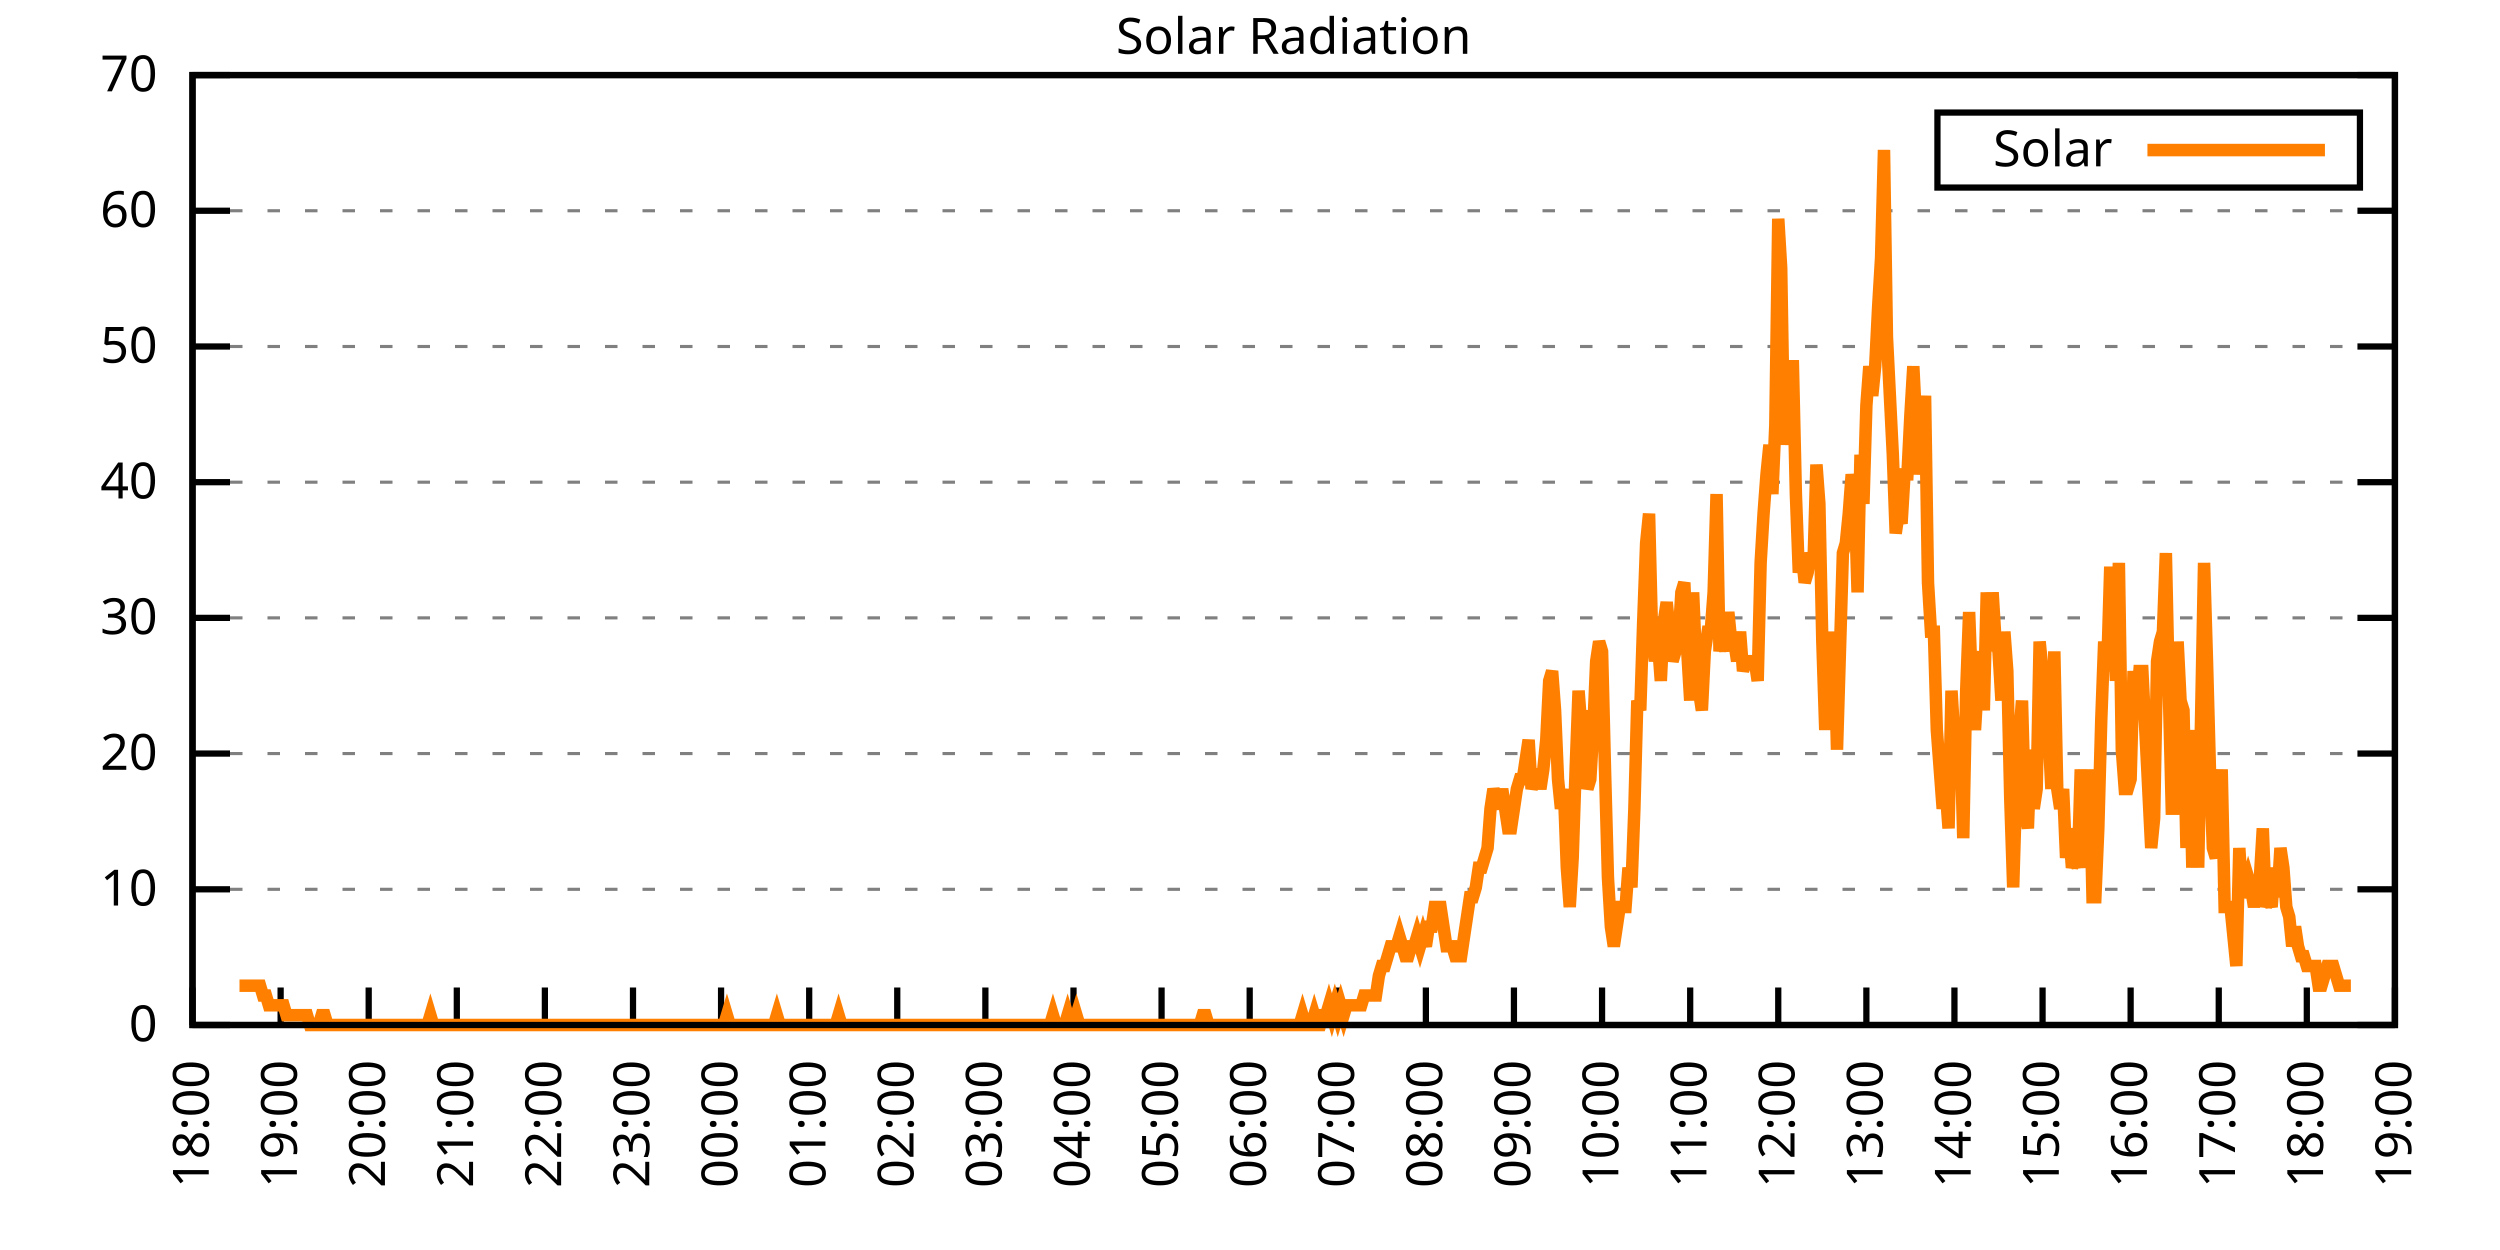
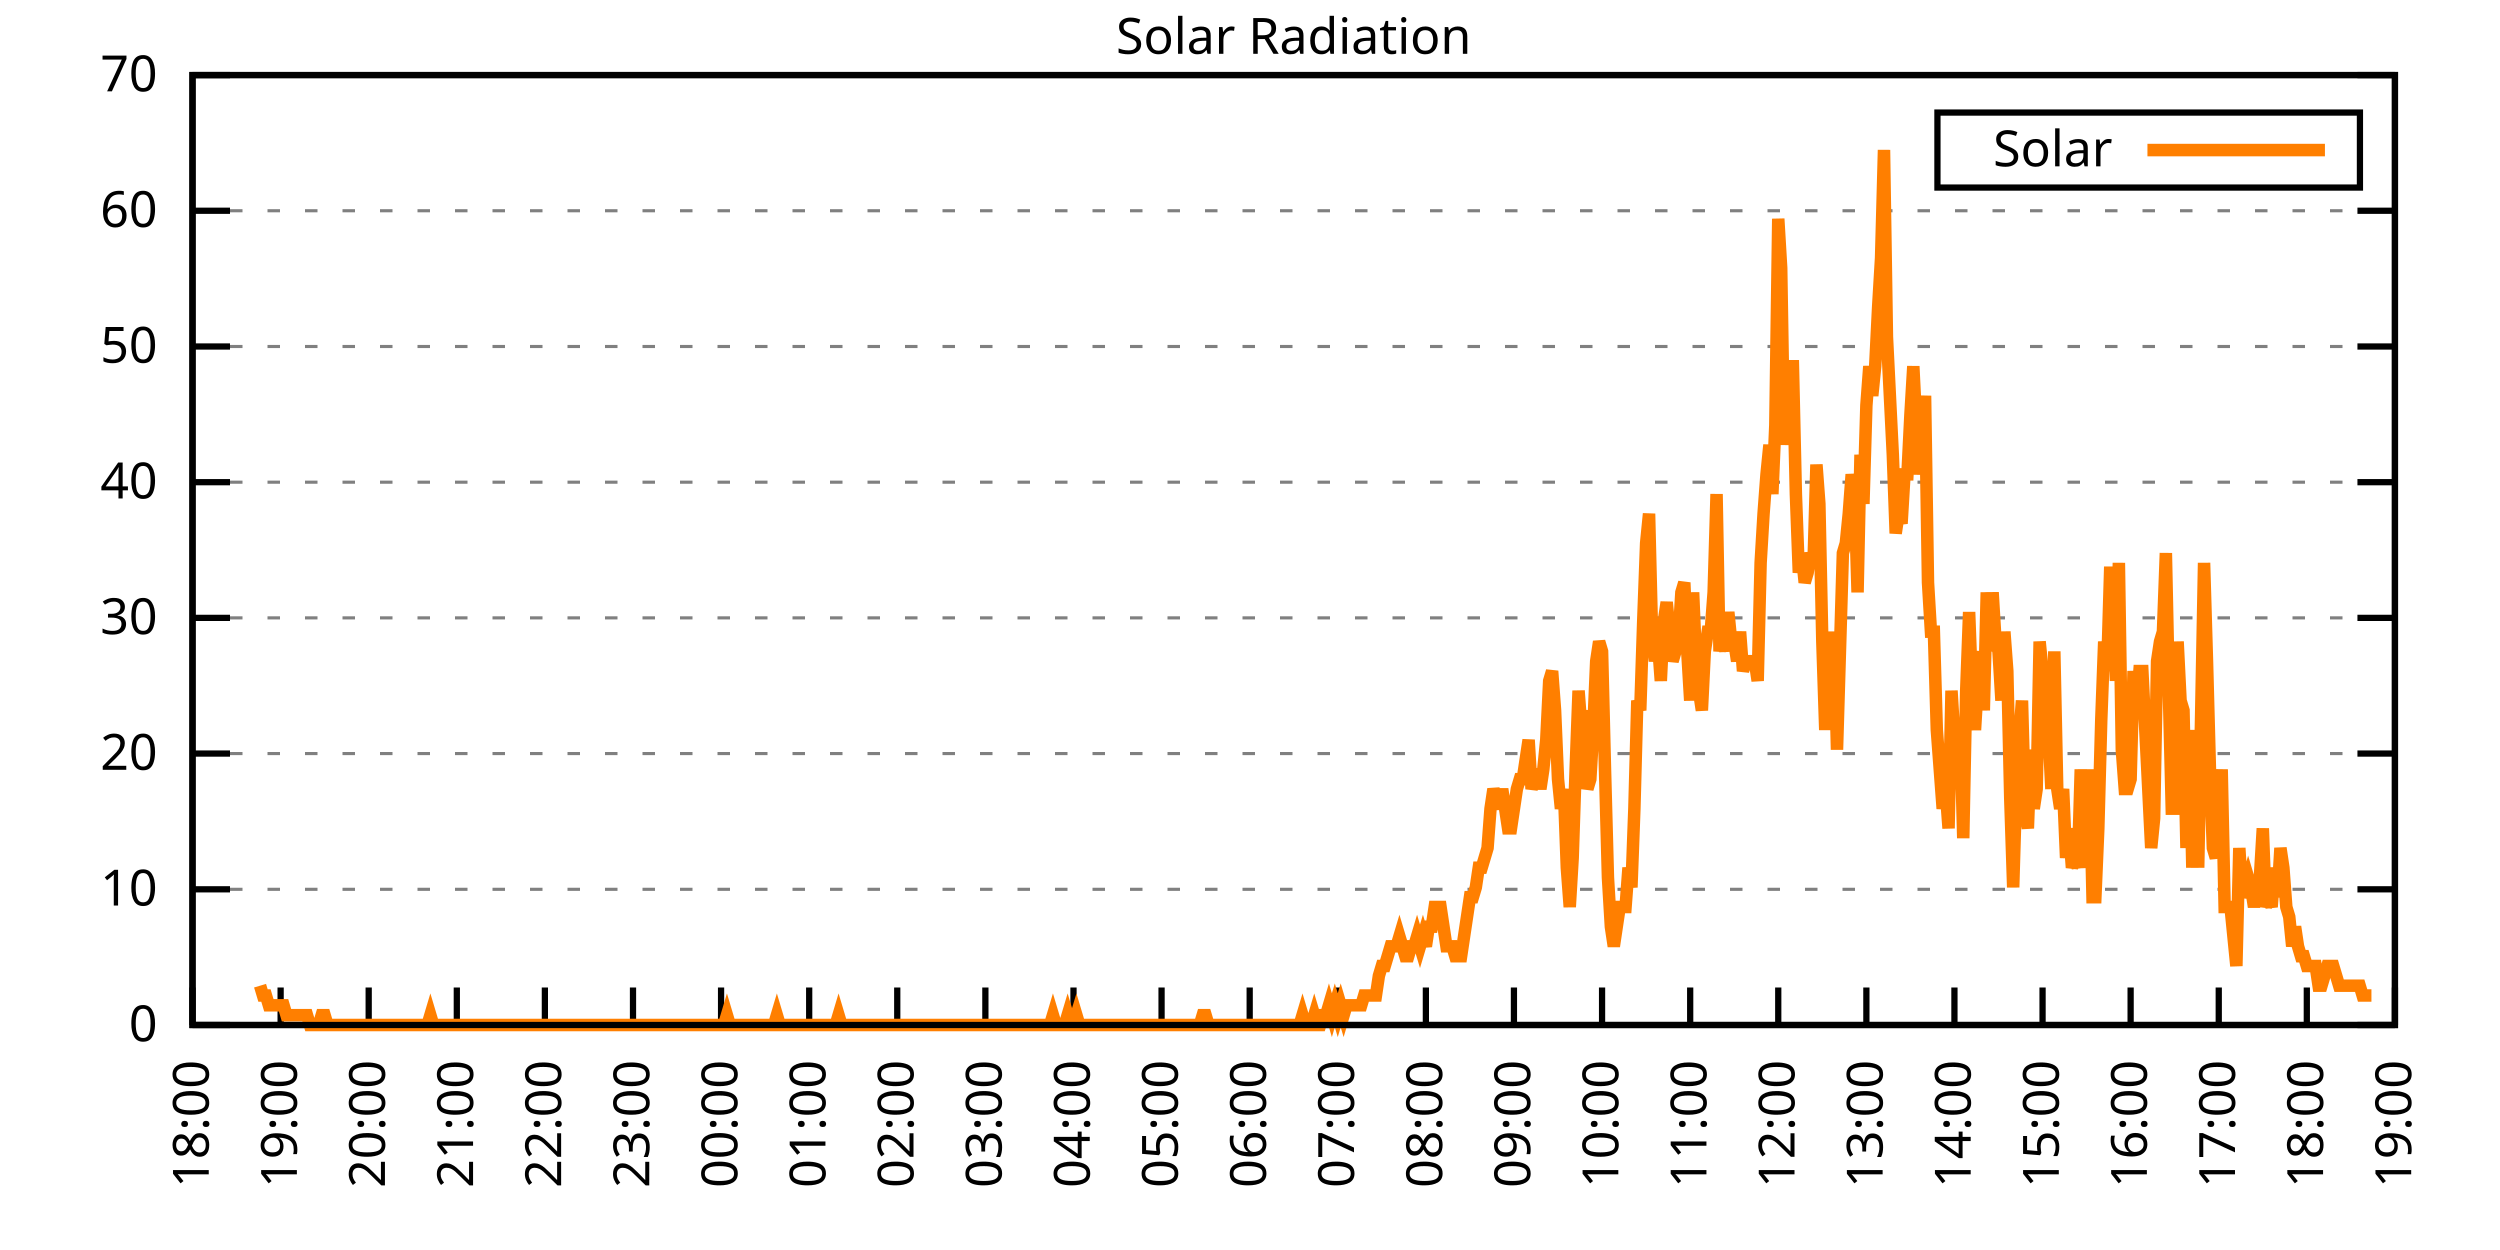
<svg xmlns="http://www.w3.org/2000/svg" xmlns:xlink="http://www.w3.org/1999/xlink" width="400" height="200" viewBox="0 0 400 200">
  <g id="gnuplot_canvas">
    <rect x="0" y="0" width="400" height="200" fill="none" />
    <defs>
      <circle id="gpDot" r="0.5" stroke-width="0.5" stroke="currentColor" />
      <path id="gpPt0" stroke-width="0.333" stroke="currentColor" d="M-1,0 h2 M0,-1 v2" />
      <path id="gpPt1" stroke-width="0.333" stroke="currentColor" d="M-1,-1 L1,1 M1,-1 L-1,1" />
      <path id="gpPt2" stroke-width="0.333" stroke="currentColor" d="M-1,0 L1,0 M0,-1 L0,1 M-1,-1 L1,1 M-1,1 L1,-1" />
      <rect id="gpPt3" stroke-width="0.333" stroke="currentColor" x="-1" y="-1" width="2" height="2" />
      <rect id="gpPt4" stroke-width="0.333" stroke="currentColor" fill="currentColor" x="-1" y="-1" width="2" height="2" />
      <circle id="gpPt5" stroke-width="0.333" stroke="currentColor" cx="0" cy="0" r="1" />
      <use xlink:href="#gpPt5" id="gpPt6" fill="currentColor" stroke="none" />
      <path id="gpPt7" stroke-width="0.333" stroke="currentColor" d="M0,-1.33 L-1.33,0.67 L1.33,0.67 z" />
      <use xlink:href="#gpPt7" id="gpPt8" fill="currentColor" stroke="none" />
      <use xlink:href="#gpPt7" id="gpPt9" stroke="currentColor" transform="rotate(180)" />
      <use xlink:href="#gpPt9" id="gpPt10" fill="currentColor" stroke="none" />
      <use xlink:href="#gpPt3" id="gpPt11" stroke="currentColor" transform="rotate(45)" />
      <use xlink:href="#gpPt11" id="gpPt12" fill="currentColor" stroke="none" />
      <path id="gpPt13" stroke-width="0.333" stroke="currentColor" d="M0,1.330 L1.265,0.411 L0.782,-1.067 L-0.782,-1.076 L-1.265,0.411 z" />
      <use xlink:href="#gpPt13" id="gpPt14" fill="currentColor" stroke="none" />
      <filter id="textbox" filterUnits="objectBoundingBox" x="0" y="0" height="1" width="1">
        <feFlood flood-color="white" flood-opacity="1" result="bgnd" />
        <feComposite in="SourceGraphic" in2="bgnd" operator="atop" />
      </filter>
      <filter id="greybox" filterUnits="objectBoundingBox" x="0" y="0" height="1" width="1">
        <feFlood flood-color="lightgrey" flood-opacity="1" result="grey" />
        <feComposite in="SourceGraphic" in2="grey" operator="atop" />
      </filter>
    </defs>
    <g fill="none" color="white" stroke="currentColor" stroke-width="1.00" stroke-linecap="butt" stroke-linejoin="miter">
</g>
    <g fill="none" color="black" stroke="currentColor" stroke-width="1.00" stroke-linecap="butt" stroke-linejoin="miter">
      <g stroke="none" shape-rendering="crispEdges">
        <polygon fill="rgb(255, 255, 255)" points="30.80,164.00 383.18,164.00 383.18,12.02 30.80,12.02 " />
      </g>
    </g>
    <g fill="none" color="black" stroke="currentColor" stroke-width="1.00" stroke-linecap="butt" stroke-linejoin="miter">
</g>
    <g fill="none" color="black" stroke="black" stroke-width="0.50" stroke-linecap="butt" stroke-linejoin="miter">
</g>
    <g fill="none" color="gray" stroke="currentColor" stroke-width="0.50" stroke-linecap="butt" stroke-linejoin="miter">
      <path stroke="gray" stroke-dasharray="2,4" class="gridline" d="M30.80,164.00 L383.19,164.00  " />
    </g>
    <g fill="none" color="gray" stroke="gray" stroke-width="1.00" stroke-linecap="butt" stroke-linejoin="miter">
</g>
    <g fill="none" color="black" stroke="currentColor" stroke-width="1.00" stroke-linecap="butt" stroke-linejoin="miter">
      <path stroke="black" d="M30.80,164.00 L36.80,164.00 M383.19,164.00 L377.19,164.00  " />
      <g transform="translate(25.20,166.60)" stroke="none" fill="black" font-family="Sans" font-size="8.00" text-anchor="end">
        <text>
          <tspan font-family="Sans"> 0</tspan>
        </text>
      </g>
    </g>
    <g fill="none" color="black" stroke="currentColor" stroke-width="1.00" stroke-linecap="butt" stroke-linejoin="miter">
</g>
    <g fill="none" color="black" stroke="black" stroke-width="0.50" stroke-linecap="butt" stroke-linejoin="miter">
</g>
    <g fill="none" color="gray" stroke="currentColor" stroke-width="0.50" stroke-linecap="butt" stroke-linejoin="miter">
      <path stroke="gray" stroke-dasharray="2,4" class="gridline" d="M30.80,142.29 L383.19,142.29  " />
    </g>
    <g fill="none" color="gray" stroke="gray" stroke-width="1.00" stroke-linecap="butt" stroke-linejoin="miter">
</g>
    <g fill="none" color="black" stroke="currentColor" stroke-width="1.00" stroke-linecap="butt" stroke-linejoin="miter">
      <path stroke="black" d="M30.80,142.29 L36.80,142.29 M383.19,142.29 L377.19,142.29  " />
      <g transform="translate(25.20,144.89)" stroke="none" fill="black" font-family="Sans" font-size="8.00" text-anchor="end">
        <text>
          <tspan font-family="Sans"> 10</tspan>
        </text>
      </g>
    </g>
    <g fill="none" color="black" stroke="currentColor" stroke-width="1.00" stroke-linecap="butt" stroke-linejoin="miter">
</g>
    <g fill="none" color="black" stroke="black" stroke-width="0.50" stroke-linecap="butt" stroke-linejoin="miter">
</g>
    <g fill="none" color="gray" stroke="currentColor" stroke-width="0.50" stroke-linecap="butt" stroke-linejoin="miter">
      <path stroke="gray" stroke-dasharray="2,4" class="gridline" d="M30.80,120.57 L383.19,120.57  " />
    </g>
    <g fill="none" color="gray" stroke="gray" stroke-width="1.00" stroke-linecap="butt" stroke-linejoin="miter">
</g>
    <g fill="none" color="black" stroke="currentColor" stroke-width="1.00" stroke-linecap="butt" stroke-linejoin="miter">
      <path stroke="black" d="M30.80,120.57 L36.80,120.57 M383.19,120.57 L377.19,120.57  " />
      <g transform="translate(25.20,123.17)" stroke="none" fill="black" font-family="Sans" font-size="8.00" text-anchor="end">
        <text>
          <tspan font-family="Sans"> 20</tspan>
        </text>
      </g>
    </g>
    <g fill="none" color="black" stroke="currentColor" stroke-width="1.00" stroke-linecap="butt" stroke-linejoin="miter">
</g>
    <g fill="none" color="black" stroke="black" stroke-width="0.50" stroke-linecap="butt" stroke-linejoin="miter">
</g>
    <g fill="none" color="gray" stroke="currentColor" stroke-width="0.50" stroke-linecap="butt" stroke-linejoin="miter">
      <path stroke="gray" stroke-dasharray="2,4" class="gridline" d="M30.80,98.86 L383.19,98.86  " />
    </g>
    <g fill="none" color="gray" stroke="gray" stroke-width="1.00" stroke-linecap="butt" stroke-linejoin="miter">
</g>
    <g fill="none" color="black" stroke="currentColor" stroke-width="1.00" stroke-linecap="butt" stroke-linejoin="miter">
      <path stroke="black" d="M30.80,98.86 L36.80,98.86 M383.19,98.86 L377.19,98.86  " />
      <g transform="translate(25.20,101.46)" stroke="none" fill="black" font-family="Sans" font-size="8.00" text-anchor="end">
        <text>
          <tspan font-family="Sans"> 30</tspan>
        </text>
      </g>
    </g>
    <g fill="none" color="black" stroke="currentColor" stroke-width="1.00" stroke-linecap="butt" stroke-linejoin="miter">
</g>
    <g fill="none" color="black" stroke="black" stroke-width="0.50" stroke-linecap="butt" stroke-linejoin="miter">
</g>
    <g fill="none" color="gray" stroke="currentColor" stroke-width="0.50" stroke-linecap="butt" stroke-linejoin="miter">
      <path stroke="gray" stroke-dasharray="2,4" class="gridline" d="M30.80,77.15 L383.19,77.15  " />
    </g>
    <g fill="none" color="gray" stroke="gray" stroke-width="1.00" stroke-linecap="butt" stroke-linejoin="miter">
</g>
    <g fill="none" color="black" stroke="currentColor" stroke-width="1.00" stroke-linecap="butt" stroke-linejoin="miter">
      <path stroke="black" d="M30.80,77.15 L36.80,77.15 M383.19,77.15 L377.19,77.15  " />
      <g transform="translate(25.20,79.75)" stroke="none" fill="black" font-family="Sans" font-size="8.00" text-anchor="end">
        <text>
          <tspan font-family="Sans"> 40</tspan>
        </text>
      </g>
    </g>
    <g fill="none" color="black" stroke="currentColor" stroke-width="1.00" stroke-linecap="butt" stroke-linejoin="miter">
</g>
    <g fill="none" color="black" stroke="black" stroke-width="0.50" stroke-linecap="butt" stroke-linejoin="miter">
</g>
    <g fill="none" color="gray" stroke="currentColor" stroke-width="0.50" stroke-linecap="butt" stroke-linejoin="miter">
      <path stroke="gray" stroke-dasharray="2,4" class="gridline" d="M30.80,55.44 L383.19,55.44  " />
    </g>
    <g fill="none" color="gray" stroke="gray" stroke-width="1.00" stroke-linecap="butt" stroke-linejoin="miter">
</g>
    <g fill="none" color="black" stroke="currentColor" stroke-width="1.00" stroke-linecap="butt" stroke-linejoin="miter">
      <path stroke="black" d="M30.80,55.44 L36.80,55.44 M383.19,55.44 L377.19,55.44  " />
      <g transform="translate(25.20,58.04)" stroke="none" fill="black" font-family="Sans" font-size="8.00" text-anchor="end">
        <text>
          <tspan font-family="Sans"> 50</tspan>
        </text>
      </g>
    </g>
    <g fill="none" color="black" stroke="currentColor" stroke-width="1.00" stroke-linecap="butt" stroke-linejoin="miter">
</g>
    <g fill="none" color="black" stroke="black" stroke-width="0.50" stroke-linecap="butt" stroke-linejoin="miter">
</g>
    <g fill="none" color="gray" stroke="currentColor" stroke-width="0.50" stroke-linecap="butt" stroke-linejoin="miter">
      <path stroke="gray" stroke-dasharray="2,4" class="gridline" d="M30.80,33.72 L383.19,33.72  " />
    </g>
    <g fill="none" color="gray" stroke="gray" stroke-width="1.00" stroke-linecap="butt" stroke-linejoin="miter">
</g>
    <g fill="none" color="black" stroke="currentColor" stroke-width="1.00" stroke-linecap="butt" stroke-linejoin="miter">
      <path stroke="black" d="M30.80,33.72 L36.80,33.72 M383.19,33.72 L377.19,33.72  " />
      <g transform="translate(25.20,36.32)" stroke="none" fill="black" font-family="Sans" font-size="8.00" text-anchor="end">
        <text>
          <tspan font-family="Sans"> 60</tspan>
        </text>
      </g>
    </g>
    <g fill="none" color="black" stroke="currentColor" stroke-width="1.00" stroke-linecap="butt" stroke-linejoin="miter">
</g>
    <g fill="none" color="black" stroke="black" stroke-width="0.50" stroke-linecap="butt" stroke-linejoin="miter">
</g>
    <g fill="none" color="gray" stroke="currentColor" stroke-width="0.50" stroke-linecap="butt" stroke-linejoin="miter">
      <path stroke="gray" stroke-dasharray="2,4" class="gridline" d="M30.80,12.01 L383.19,12.01  " />
    </g>
    <g fill="none" color="gray" stroke="gray" stroke-width="1.00" stroke-linecap="butt" stroke-linejoin="miter">
</g>
    <g fill="none" color="black" stroke="currentColor" stroke-width="1.00" stroke-linecap="butt" stroke-linejoin="miter">
      <path stroke="black" d="M30.80,12.01 L36.80,12.01 M383.19,12.01 L377.19,12.01  " />
      <g transform="translate(25.20,14.61)" stroke="none" fill="black" font-family="Sans" font-size="8.00" text-anchor="end">
        <text>
          <tspan font-family="Sans"> 70</tspan>
        </text>
      </g>
    </g>
    <g fill="none" color="black" stroke="currentColor" stroke-width="1.00" stroke-linecap="butt" stroke-linejoin="miter">
      <path stroke="black" d="M30.80,164.00 L30.80,158.00  " />
      <g transform="translate(33.40,169.60) rotate(270.00)" stroke="none" fill="black" font-family="Sans" font-size="8.00" text-anchor="end">
        <text>
          <tspan font-family="Sans">18:00</tspan>
        </text>
      </g>
    </g>
    <g fill="none" color="black" stroke="currentColor" stroke-width="1.00" stroke-linecap="butt" stroke-linejoin="miter">
      <path stroke="black" d="M44.90,164.00 L44.90,158.00  " />
      <g transform="translate(47.50,169.60) rotate(270.00)" stroke="none" fill="black" font-family="Sans" font-size="8.00" text-anchor="end">
        <text>
          <tspan font-family="Sans">19:00</tspan>
        </text>
      </g>
    </g>
    <g fill="none" color="black" stroke="currentColor" stroke-width="1.00" stroke-linecap="butt" stroke-linejoin="miter">
      <path stroke="black" d="M58.99,164.00 L58.99,158.00  " />
      <g transform="translate(61.59,169.60) rotate(270.00)" stroke="none" fill="black" font-family="Sans" font-size="8.00" text-anchor="end">
        <text>
          <tspan font-family="Sans">20:00</tspan>
        </text>
      </g>
    </g>
    <g fill="none" color="black" stroke="currentColor" stroke-width="1.00" stroke-linecap="butt" stroke-linejoin="miter">
      <path stroke="black" d="M73.09,164.00 L73.09,158.00  " />
      <g transform="translate(75.69,169.60) rotate(270.00)" stroke="none" fill="black" font-family="Sans" font-size="8.00" text-anchor="end">
        <text>
          <tspan font-family="Sans">21:00</tspan>
        </text>
      </g>
    </g>
    <g fill="none" color="black" stroke="currentColor" stroke-width="1.00" stroke-linecap="butt" stroke-linejoin="miter">
      <path stroke="black" d="M87.18,164.00 L87.18,158.00  " />
      <g transform="translate(89.78,169.60) rotate(270.00)" stroke="none" fill="black" font-family="Sans" font-size="8.00" text-anchor="end">
        <text>
          <tspan font-family="Sans">22:00</tspan>
        </text>
      </g>
    </g>
    <g fill="none" color="black" stroke="currentColor" stroke-width="1.00" stroke-linecap="butt" stroke-linejoin="miter">
      <path stroke="black" d="M101.28,164.00 L101.28,158.00  " />
      <g transform="translate(103.88,169.60) rotate(270.00)" stroke="none" fill="black" font-family="Sans" font-size="8.00" text-anchor="end">
        <text>
          <tspan font-family="Sans">23:00</tspan>
        </text>
      </g>
    </g>
    <g fill="none" color="black" stroke="currentColor" stroke-width="1.00" stroke-linecap="butt" stroke-linejoin="miter">
      <path stroke="black" d="M115.37,164.00 L115.37,158.00  " />
      <g transform="translate(117.97,169.60) rotate(270.00)" stroke="none" fill="black" font-family="Sans" font-size="8.00" text-anchor="end">
        <text>
          <tspan font-family="Sans">00:00</tspan>
        </text>
      </g>
    </g>
    <g fill="none" color="black" stroke="currentColor" stroke-width="1.00" stroke-linecap="butt" stroke-linejoin="miter">
      <path stroke="black" d="M129.47,164.00 L129.47,158.00  " />
      <g transform="translate(132.07,169.60) rotate(270.00)" stroke="none" fill="black" font-family="Sans" font-size="8.00" text-anchor="end">
        <text>
          <tspan font-family="Sans">01:00</tspan>
        </text>
      </g>
    </g>
    <g fill="none" color="black" stroke="currentColor" stroke-width="1.00" stroke-linecap="butt" stroke-linejoin="miter">
      <path stroke="black" d="M143.56,164.00 L143.56,158.00  " />
      <g transform="translate(146.16,169.60) rotate(270.00)" stroke="none" fill="black" font-family="Sans" font-size="8.00" text-anchor="end">
        <text>
          <tspan font-family="Sans">02:00</tspan>
        </text>
      </g>
    </g>
    <g fill="none" color="black" stroke="currentColor" stroke-width="1.00" stroke-linecap="butt" stroke-linejoin="miter">
      <path stroke="black" d="M157.66,164.00 L157.66,158.00  " />
      <g transform="translate(160.26,169.60) rotate(270.00)" stroke="none" fill="black" font-family="Sans" font-size="8.00" text-anchor="end">
        <text>
          <tspan font-family="Sans">03:00</tspan>
        </text>
      </g>
    </g>
    <g fill="none" color="black" stroke="currentColor" stroke-width="1.00" stroke-linecap="butt" stroke-linejoin="miter">
      <path stroke="black" d="M171.76,164.00 L171.76,158.00  " />
      <g transform="translate(174.36,169.60) rotate(270.00)" stroke="none" fill="black" font-family="Sans" font-size="8.00" text-anchor="end">
        <text>
          <tspan font-family="Sans">04:00</tspan>
        </text>
      </g>
    </g>
    <g fill="none" color="black" stroke="currentColor" stroke-width="1.00" stroke-linecap="butt" stroke-linejoin="miter">
      <path stroke="black" d="M185.85,164.00 L185.85,158.00  " />
      <g transform="translate(188.45,169.60) rotate(270.00)" stroke="none" fill="black" font-family="Sans" font-size="8.00" text-anchor="end">
        <text>
          <tspan font-family="Sans">05:00</tspan>
        </text>
      </g>
    </g>
    <g fill="none" color="black" stroke="currentColor" stroke-width="1.00" stroke-linecap="butt" stroke-linejoin="miter">
      <path stroke="black" d="M199.95,164.00 L199.95,158.00  " />
      <g transform="translate(202.55,169.60) rotate(270.00)" stroke="none" fill="black" font-family="Sans" font-size="8.00" text-anchor="end">
        <text>
          <tspan font-family="Sans">06:00</tspan>
        </text>
      </g>
    </g>
    <g fill="none" color="black" stroke="currentColor" stroke-width="1.00" stroke-linecap="butt" stroke-linejoin="miter">
      <path stroke="black" d="M214.04,164.00 L214.04,158.00  " />
      <g transform="translate(216.64,169.60) rotate(270.00)" stroke="none" fill="black" font-family="Sans" font-size="8.00" text-anchor="end">
        <text>
          <tspan font-family="Sans">07:00</tspan>
        </text>
      </g>
    </g>
    <g fill="none" color="black" stroke="currentColor" stroke-width="1.00" stroke-linecap="butt" stroke-linejoin="miter">
      <path stroke="black" d="M228.14,164.00 L228.14,158.00  " />
      <g transform="translate(230.74,169.60) rotate(270.00)" stroke="none" fill="black" font-family="Sans" font-size="8.00" text-anchor="end">
        <text>
          <tspan font-family="Sans">08:00</tspan>
        </text>
      </g>
    </g>
    <g fill="none" color="black" stroke="currentColor" stroke-width="1.00" stroke-linecap="butt" stroke-linejoin="miter">
      <path stroke="black" d="M242.23,164.00 L242.23,158.00  " />
      <g transform="translate(244.83,169.60) rotate(270.00)" stroke="none" fill="black" font-family="Sans" font-size="8.00" text-anchor="end">
        <text>
          <tspan font-family="Sans">09:00</tspan>
        </text>
      </g>
    </g>
    <g fill="none" color="black" stroke="currentColor" stroke-width="1.00" stroke-linecap="butt" stroke-linejoin="miter">
      <path stroke="black" d="M256.33,164.00 L256.33,158.00  " />
      <g transform="translate(258.93,169.60) rotate(270.00)" stroke="none" fill="black" font-family="Sans" font-size="8.00" text-anchor="end">
        <text>
          <tspan font-family="Sans">10:00</tspan>
        </text>
      </g>
    </g>
    <g fill="none" color="black" stroke="currentColor" stroke-width="1.00" stroke-linecap="butt" stroke-linejoin="miter">
      <path stroke="black" d="M270.43,164.00 L270.43,158.00  " />
      <g transform="translate(273.03,169.60) rotate(270.00)" stroke="none" fill="black" font-family="Sans" font-size="8.00" text-anchor="end">
        <text>
          <tspan font-family="Sans">11:00</tspan>
        </text>
      </g>
    </g>
    <g fill="none" color="black" stroke="currentColor" stroke-width="1.00" stroke-linecap="butt" stroke-linejoin="miter">
      <path stroke="black" d="M284.52,164.00 L284.52,158.00  " />
      <g transform="translate(287.12,169.60) rotate(270.00)" stroke="none" fill="black" font-family="Sans" font-size="8.00" text-anchor="end">
        <text>
          <tspan font-family="Sans">12:00</tspan>
        </text>
      </g>
    </g>
    <g fill="none" color="black" stroke="currentColor" stroke-width="1.00" stroke-linecap="butt" stroke-linejoin="miter">
      <path stroke="black" d="M298.62,164.00 L298.62,158.00  " />
      <g transform="translate(301.22,169.60) rotate(270.00)" stroke="none" fill="black" font-family="Sans" font-size="8.00" text-anchor="end">
        <text>
          <tspan font-family="Sans">13:00</tspan>
        </text>
      </g>
    </g>
    <g fill="none" color="black" stroke="currentColor" stroke-width="1.00" stroke-linecap="butt" stroke-linejoin="miter">
      <path stroke="black" d="M312.71,164.00 L312.71,158.00  " />
      <g transform="translate(315.31,169.60) rotate(270.00)" stroke="none" fill="black" font-family="Sans" font-size="8.00" text-anchor="end">
        <text>
          <tspan font-family="Sans">14:00</tspan>
        </text>
      </g>
    </g>
    <g fill="none" color="black" stroke="currentColor" stroke-width="1.00" stroke-linecap="butt" stroke-linejoin="miter">
      <path stroke="black" d="M326.81,164.00 L326.81,158.00  " />
      <g transform="translate(329.41,169.60) rotate(270.00)" stroke="none" fill="black" font-family="Sans" font-size="8.00" text-anchor="end">
        <text>
          <tspan font-family="Sans">15:00</tspan>
        </text>
      </g>
    </g>
    <g fill="none" color="black" stroke="currentColor" stroke-width="1.00" stroke-linecap="butt" stroke-linejoin="miter">
      <path stroke="black" d="M340.90,164.00 L340.90,158.00  " />
      <g transform="translate(343.50,169.60) rotate(270.00)" stroke="none" fill="black" font-family="Sans" font-size="8.00" text-anchor="end">
        <text>
          <tspan font-family="Sans">16:00</tspan>
        </text>
      </g>
    </g>
    <g fill="none" color="black" stroke="currentColor" stroke-width="1.00" stroke-linecap="butt" stroke-linejoin="miter">
      <path stroke="black" d="M355.00,164.00 L355.00,158.00  " />
      <g transform="translate(357.60,169.60) rotate(270.00)" stroke="none" fill="black" font-family="Sans" font-size="8.00" text-anchor="end">
        <text>
          <tspan font-family="Sans">17:00</tspan>
        </text>
      </g>
    </g>
    <g fill="none" color="black" stroke="currentColor" stroke-width="1.00" stroke-linecap="butt" stroke-linejoin="miter">
      <path stroke="black" d="M369.09,164.00 L369.09,158.00  " />
      <g transform="translate(371.69,169.60) rotate(270.00)" stroke="none" fill="black" font-family="Sans" font-size="8.00" text-anchor="end">
        <text>
          <tspan font-family="Sans">18:00</tspan>
        </text>
      </g>
    </g>
    <g fill="none" color="black" stroke="currentColor" stroke-width="1.00" stroke-linecap="butt" stroke-linejoin="miter">
      <path stroke="black" d="M383.19,164.00 L383.19,158.00  " />
      <g transform="translate(385.79,169.60) rotate(270.00)" stroke="none" fill="black" font-family="Sans" font-size="8.00" text-anchor="end">
        <text>
          <tspan font-family="Sans">19:00</tspan>
        </text>
      </g>
    </g>
    <g fill="none" color="black" stroke="currentColor" stroke-width="1.00" stroke-linecap="butt" stroke-linejoin="miter">
</g>
    <g fill="none" color="black" stroke="currentColor" stroke-width="1.00" stroke-linecap="butt" stroke-linejoin="miter">
      <path stroke="black" d="M30.80,12.01 L30.80,164.00 L383.19,164.00 L383.19,12.01 L30.80,12.01 Z  " />
    </g>
    <g fill="none" color="black" stroke="currentColor" stroke-width="1.00" stroke-linecap="butt" stroke-linejoin="miter">
</g>
    <g fill="none" color="black" stroke="currentColor" stroke-width="1.00" stroke-linecap="butt" stroke-linejoin="miter">
      <path stroke="black" d="M309.99,30.01 L309.99,18.01 L377.59,18.01 L377.59,30.01 L309.99,30.01 Z  " />
    </g>
    <g id="Solar_Radiation_plot_1">
      <g fill="none" color="white" stroke="black" stroke-width="2.00" stroke-linecap="butt" stroke-linejoin="miter">
</g>
      <g fill="none" color="black" stroke="currentColor" stroke-width="2.00" stroke-linecap="butt" stroke-linejoin="miter">
        <g transform="translate(337.99,26.61)" stroke="none" fill="black" font-family="Sans" font-size="8.00" text-anchor="end">
          <text>
            <tspan font-family="Sans">Solar</tspan>
          </text>
        </g>
      </g>
      <g fill="none" color="black" stroke="currentColor" stroke-width="2.00" stroke-linecap="butt" stroke-linejoin="miter">
-         <path stroke="rgb(255, 127,   0)" d="M343.59,24.01 L371.99,24.01 M38.32,157.71 L38.79,157.71 L39.26,157.71 L39.73,157.71 L40.20,157.71 L40.67,157.71   L41.14,157.71 L41.61,157.71 L42.08,159.28 L42.55,159.28 L43.02,160.85 L43.49,160.85 L43.96,160.85 L44.43,160.85   L44.90,160.85 L45.37,160.85 L45.84,162.43 L46.31,162.43 L46.78,162.43 L47.24,162.43 L47.71,162.43 L48.18,162.43   L48.65,162.43 L49.12,162.43 L49.59,164.00 L50.06,164.00 L50.53,164.00 L51.00,164.00 L51.47,162.43 L51.94,162.43   L52.41,164.00 L52.88,164.00 L53.35,164.00 L53.82,164.00 L54.29,164.00 L54.76,164.00 L55.23,164.00 L55.70,164.00   L56.17,164.00 L56.64,164.00 L57.11,164.00 L57.58,164.00 L58.05,164.00 L58.52,164.00 L58.99,164.00 L59.46,164.00   L59.93,164.00 L60.40,164.00 L60.87,164.00 L61.34,164.00 L61.81,164.00 L62.28,164.00 L62.75,164.00 L63.22,164.00   L63.69,164.00 L64.16,164.00 L64.63,164.00 L65.10,164.00 L65.57,164.00 L66.04,164.00 L66.51,164.00 L66.98,164.00   L67.45,164.00 L67.92,164.00 L68.39,164.00 L68.86,162.43 L69.33,164.00 L69.80,164.00 L70.27,164.00 L70.74,164.00   L71.21,164.00 L71.68,164.00 L72.15,164.00 L72.62,164.00 L73.09,164.00 L73.56,164.00 L74.03,164.00 L74.50,164.00   L74.97,164.00 L75.44,164.00 L75.91,164.00 L76.38,164.00 L76.85,164.00 L77.32,164.00 L77.79,164.00 L78.26,164.00   L78.73,164.00 L79.19,164.00 L79.66,164.00 L80.13,164.00 L80.60,164.00 L81.07,164.00 L81.54,164.00 L82.01,164.00   L82.48,164.00 L82.95,164.00 L83.42,164.00 L83.89,164.00 L84.36,164.00 L84.83,164.00 L85.30,164.00 L85.77,164.00   L86.24,164.00 L86.71,164.00 L87.18,164.00 L87.65,164.00 L88.12,164.00 L88.59,164.00 L89.06,164.00 L89.53,164.00   L90.00,164.00 L90.47,164.00 L90.94,164.00 L91.41,164.00 L91.88,164.00 L92.35,164.00 L92.82,164.00 L93.29,164.00   L93.76,164.00 L94.23,164.00 L94.70,164.00 L95.17,164.00 L95.64,164.00 L96.11,164.00 L96.58,164.00 L97.05,164.00   L97.52,164.00 L97.99,164.00 L98.46,164.00 L98.93,164.00 L99.40,164.00 L99.87,164.00 L100.34,164.00 L100.81,164.00   L101.28,164.00 L101.75,164.00 L102.22,164.00 L102.69,164.00 L103.16,164.00 L103.63,164.00 L104.10,164.00 L104.57,164.00   L105.04,164.00 L105.51,164.00 L105.98,164.00 L106.45,164.00 L106.92,164.00 L107.39,164.00 L107.86,164.00 L108.33,164.00   L108.80,164.00 L109.27,164.00 L109.74,164.00 L110.21,164.00 L110.68,164.00 L111.14,164.00 L111.61,164.00 L112.08,164.00   L112.55,164.00 L113.02,164.00 L113.49,164.00 L113.96,164.00 L114.43,164.00 L114.90,164.00 L115.37,164.00 L115.84,164.00   L116.31,162.43 L116.78,164.00 L117.25,164.00 L117.72,164.00 L118.19,164.00 L118.66,164.00 L119.13,164.00 L119.60,164.00   L120.07,164.00 L120.54,164.00 L121.01,164.00 L121.48,164.00 L121.95,164.00 L122.42,164.00 L122.89,164.00 L123.36,164.00   L123.83,164.00 L124.30,162.43 L124.77,164.00 L125.24,164.00 L125.71,164.00 L126.18,164.00 L126.65,164.00 L127.12,164.00   L127.59,164.00 L128.06,164.00 L128.53,164.00 L129.00,164.00 L129.47,164.00 L129.94,164.00 L130.41,164.00 L130.88,164.00   L131.35,164.00 L131.82,164.00 L132.29,164.00 L132.76,164.00 L133.23,164.00 L133.70,164.00 L134.17,162.43 L134.64,164.00   L135.11,164.00 L135.58,164.00 L136.05,164.00 L136.52,164.00 L136.99,164.00 L137.46,164.00 L137.93,164.00 L138.40,164.00   L138.87,164.00 L139.34,164.00 L139.81,164.00 L140.28,164.00 L140.75,164.00 L141.22,164.00 L141.69,164.00 L142.16,164.00   L142.63,164.00 L143.09,164.00 L143.56,164.00 L144.03,164.00 L144.50,164.00 L144.97,164.00 L145.44,164.00 L145.91,164.00   L146.38,164.00 L146.85,164.00 L147.32,164.00 L147.79,164.00 L148.26,164.00 L148.73,164.00 L149.20,164.00 L149.67,164.00   L150.14,164.00 L150.61,164.00 L151.08,164.00 L151.55,164.00 L152.02,164.00 L152.49,164.00 L152.96,164.00 L153.43,164.00   L153.90,164.00 L154.37,164.00 L154.84,164.00 L155.31,164.00 L155.78,164.00 L156.25,164.00 L156.72,164.00 L157.19,164.00   L157.66,164.00 L158.13,164.00 L158.60,164.00 L159.07,164.00 L159.54,164.00 L160.01,164.00 L160.48,164.00 L160.95,164.00   L161.42,164.00 L161.89,164.00 L162.36,164.00 L162.83,164.00 L163.30,164.00 L163.77,164.00 L164.24,164.00 L164.71,164.00   L165.18,164.00 L165.65,164.00 L166.12,164.00 L166.59,164.00 L167.06,164.00 L167.53,164.00 L168.00,164.00 L168.47,162.43   L168.94,164.00 L169.41,164.00 L169.88,164.00 L170.35,164.00 L170.82,162.43 L171.29,164.00 L171.76,164.00 L172.23,162.43   L172.70,164.00 L173.17,164.00 L173.64,164.00 L174.11,164.00 L174.58,164.00 L175.04,164.00 L175.51,164.00 L175.98,164.00   L176.45,164.00 L176.92,164.00 L177.39,164.00 L177.86,164.00 L178.33,164.00 L178.80,164.00 L179.27,164.00 L179.74,164.00   L180.21,164.00 L180.68,164.00 L181.15,164.00 L181.62,164.00 L182.09,164.00 L182.56,164.00 L183.03,164.00 L183.50,164.00   L183.97,164.00 L184.44,164.00 L184.91,164.00 L185.38,164.00 L185.85,164.00 L186.32,164.00 L186.79,164.00 L187.26,164.00   L187.73,164.00 L188.20,164.00 L188.67,164.00 L189.14,164.00 L189.61,164.00 L190.08,164.00 L190.55,164.00 L191.02,164.00   L191.49,164.00 L191.96,164.00 L192.43,162.43 L192.90,162.43 L193.37,164.00 L193.84,164.00 L194.31,164.00 L194.78,164.00   L195.25,164.00 L195.72,164.00 L196.19,164.00 L196.66,164.00 L197.13,164.00 L197.60,164.00 L198.07,164.00 L198.54,164.00   L199.01,164.00 L199.48,164.00 L199.95,164.00 L200.42,164.00 L200.89,164.00 L201.36,164.00 L201.83,164.00 L202.30,164.00   L202.77,164.00 L203.24,164.00 L203.71,164.00 L204.18,164.00 L204.65,164.00 L205.12,164.00 L205.59,164.00 L206.06,164.00   L206.53,164.00 L207.00,164.00 L207.46,164.00 L207.93,164.00 L208.40,162.43 L208.87,164.00 L209.34,164.00 L209.81,164.00   L210.28,162.43 L210.75,164.00 L211.22,164.00 L211.69,162.43 L212.16,162.43 L212.63,160.85 L213.10,162.43 L213.57,160.85   L214.04,162.43 L214.51,160.85 L214.98,162.43 L215.45,160.85 L215.92,160.85 L216.39,160.85 L216.86,160.85 L217.33,160.85   L217.80,160.85 L218.27,159.28 L218.74,159.28 L219.21,159.28 L219.68,159.28 L220.15,159.28 L220.62,156.13 L221.09,154.56   L221.56,154.56 L222.03,152.99 L222.50,151.41 L222.97,151.41 L223.44,151.41 L223.91,149.84 L224.38,151.41 L224.85,152.99   L225.32,152.99 L225.79,151.41 L226.26,151.41 L226.73,149.84 L227.20,151.41 L227.67,149.84 L228.14,151.41 L228.61,148.27   L229.08,148.27 L229.55,145.12 L230.02,145.12 L230.49,145.12 L230.96,148.27 L231.43,151.41 L231.90,151.41 L232.37,151.41   L232.84,152.99 L233.31,152.99 L233.78,152.99 L234.25,149.84 L234.72,146.70 L235.19,143.55 L235.66,143.55 L236.13,141.98   L236.60,138.83 L237.07,138.83 L237.54,137.26 L238.01,135.68 L238.48,129.39 L238.95,126.24 L239.41,127.82 L239.88,129.39   L240.35,126.24 L240.82,129.39 L241.29,132.54 L241.76,132.54 L242.23,129.39 L242.70,126.24 L243.17,124.67 L243.64,124.67   L244.11,121.52 L244.58,118.38 L245.05,126.24 L245.52,124.67 L245.99,123.10 L246.46,126.24 L246.93,123.10 L247.40,118.38   L247.87,108.94 L248.34,107.37 L248.81,113.66 L249.28,124.67 L249.75,129.39 L250.22,126.24 L250.69,138.83 L251.16,145.12   L251.63,137.26 L252.10,123.10 L252.57,110.51 L253.04,116.80 L253.51,113.66 L253.98,126.24 L254.45,124.67 L254.92,116.80   L255.39,105.79 L255.86,102.65 L256.33,104.22 L256.80,123.10 L257.27,140.40 L257.74,148.27 L258.21,151.41 L258.68,148.27   L259.15,145.12 L259.62,145.12 L260.09,145.12 L260.56,138.83 L261.03,141.98 L261.50,129.39 L261.97,112.09 L262.44,113.66   L262.91,99.50 L263.38,86.91 L263.85,82.19 L264.32,101.07 L264.79,105.79 L265.26,102.65 L265.73,108.94 L266.20,99.50   L266.67,96.35 L267.14,101.07 L267.61,105.79 L268.08,104.22 L268.55,102.65 L269.02,94.78 L269.49,93.21 L269.96,104.22   L270.43,112.09 L270.90,94.78 L271.36,105.79 L271.83,110.51 L272.30,113.66 L272.77,104.22 L273.24,101.07 L273.71,101.07   L274.18,94.78 L274.65,79.05 L275.12,104.22 L275.59,101.07 L276.06,104.22 L276.53,97.93 L277.00,102.65 L277.47,102.65   L277.94,105.79 L278.41,101.07 L278.88,107.37 L279.35,105.79 L279.82,105.79 L280.29,105.79 L280.76,105.79 L281.23,108.94   L281.70,90.06 L282.17,82.19 L282.64,75.90 L283.11,71.18 L283.58,79.05 L284.05,68.04 L284.52,35.00 L284.99,42.87   L285.46,71.18 L285.93,61.74 L286.40,58.60 L286.87,58.60 L287.34,79.05 L287.81,91.63 L288.28,88.49 L288.75,93.21   L289.22,91.63 L289.69,88.49 L290.16,90.06 L290.63,74.33 L291.10,80.62 L291.57,102.65 L292.04,116.80 L292.51,101.07   L292.98,110.51 L293.45,101.07 L293.92,119.95 L294.39,104.22 L294.86,88.49 L295.33,86.91 L295.80,82.19 L296.27,75.90   L296.74,79.05 L297.21,94.78 L297.68,72.76 L298.15,80.62 L298.62,64.89 L299.09,58.60 L299.56,63.32 L300.03,58.60   L300.50,49.16 L300.97,41.29 L301.44,23.99 L301.91,53.88 L302.38,63.32 L302.85,72.76 L303.31,85.34 L303.78,82.19   L304.25,83.77 L304.72,75.90 L305.19,75.90 L305.66,66.46 L306.13,58.60 L306.60,68.04 L307.07,75.90 L307.54,71.18   L308.01,63.32 L308.48,93.21 L308.95,101.07 L309.42,101.07 L309.89,116.80 L310.36,123.10 L310.83,129.39 L311.30,126.24   L311.77,132.54 L312.24,110.51 L312.71,118.38 L313.18,126.24 L313.65,116.80 L314.12,134.11 L314.59,110.51 L315.06,97.93   L315.53,110.51 L316.00,116.80 L316.47,108.94 L316.94,104.22 L317.41,113.66 L317.88,94.78 L318.35,104.22 L318.82,94.78   L319.29,102.65 L319.76,104.22 L320.23,112.09 L320.70,101.07 L321.17,107.37 L321.64,127.82 L322.11,141.98 L322.58,126.24   L323.05,118.38 L323.52,112.09 L323.99,129.39 L324.46,132.54 L324.93,119.95 L325.40,129.39 L325.87,126.24 L326.34,102.65   L326.81,107.37 L327.28,108.94 L327.75,116.80 L328.22,126.24 L328.69,104.22 L329.16,126.24 L329.63,129.39 L330.10,126.24   L330.57,137.26 L331.04,132.54 L331.51,138.83 L331.98,137.26 L332.45,138.83 L332.92,123.10 L333.39,134.11 L333.86,138.83   L334.33,123.10 L334.80,143.55 L335.26,143.55 L335.73,132.54 L336.20,115.23 L336.67,102.65 L337.14,107.37 L337.61,91.63   L338.08,91.63 L338.55,108.94 L339.02,90.06 L339.49,119.95 L339.96,126.24 L340.43,126.24 L340.90,124.67 L341.37,107.37   L341.84,113.66 L342.31,107.37 L342.78,107.37 L343.25,116.80 L343.72,126.24 L344.19,135.68 L344.66,130.96 L345.13,105.79   L345.60,102.65 L346.07,101.07 L346.54,88.49 L347.01,110.51 L347.48,129.39 L347.95,129.39 L348.42,102.65 L348.89,112.09   L349.36,113.66 L349.83,135.68 L350.30,116.80 L350.77,138.83 L351.24,121.52 L351.71,138.83 L352.65,90.06 L353.12,105.79   L353.59,123.10 L354.06,135.68 L354.53,137.26 L355.00,132.54 L355.47,123.10 L355.94,145.12 L356.41,145.12 L356.88,145.12   L357.35,149.84 L357.82,154.56 L358.29,135.68 L358.76,143.55 L359.23,141.98 L359.70,140.40 L360.17,141.98 L360.64,145.12   L361.11,141.98 L361.58,140.40 L362.05,132.54 L362.52,145.12 L362.99,143.55 L363.46,145.12 L363.93,138.83 L364.40,143.55   L364.87,135.68 L365.34,138.83 L365.81,145.12 L366.28,146.70 L366.75,151.41 L367.21,148.27 L367.68,151.41 L368.15,152.99   L368.62,152.99 L369.09,154.56 L369.56,154.56 L370.03,154.56 L370.50,154.56 L370.97,157.71 L371.44,157.71 L371.91,156.13   L372.38,154.56 L372.85,154.56 L373.32,154.56 L373.79,156.13 L374.26,157.71 L374.73,157.71 L375.20,157.71 L375.67,157.71   L376.14,157.71  " />
+         <path stroke="rgb(255, 127,   0)" d="M343.59,24.01 L371.99,24.01 M41.61,157.71 L42.08,159.28 L42.55,159.28 L43.02,160.85 L43.49,160.85 L43.96,160.85   L44.43,160.85 L44.90,160.85 L45.37,160.85 L45.84,162.43 L46.31,162.43 L46.78,162.43 L47.24,162.43 L47.71,162.43   L48.18,162.43 L48.65,162.43 L49.12,162.43 L49.59,164.00 L50.06,164.00 L50.53,164.00 L51.00,164.00 L51.47,162.43   L51.94,162.43 L52.41,164.00 L52.88,164.00 L53.35,164.00 L53.82,164.00 L54.29,164.00 L54.76,164.00 L55.23,164.00   L55.70,164.00 L56.17,164.00 L56.64,164.00 L57.11,164.00 L57.58,164.00 L58.05,164.00 L58.52,164.00 L58.99,164.00   L59.46,164.00 L59.93,164.00 L60.40,164.00 L60.87,164.00 L61.34,164.00 L61.81,164.00 L62.28,164.00 L62.75,164.00   L63.22,164.00 L63.69,164.00 L64.16,164.00 L64.63,164.00 L65.10,164.00 L65.57,164.00 L66.04,164.00 L66.51,164.00   L66.98,164.00 L67.45,164.00 L67.92,164.00 L68.39,164.00 L68.86,162.43 L69.33,164.00 L69.80,164.00 L70.27,164.00   L70.74,164.00 L71.21,164.00 L71.68,164.00 L72.15,164.00 L72.62,164.00 L73.09,164.00 L73.56,164.00 L74.03,164.00   L74.50,164.00 L74.97,164.00 L75.44,164.00 L75.91,164.00 L76.38,164.00 L76.85,164.00 L77.32,164.00 L77.79,164.00   L78.26,164.00 L78.73,164.00 L79.19,164.00 L79.66,164.00 L80.13,164.00 L80.60,164.00 L81.07,164.00 L81.54,164.00   L82.01,164.00 L82.48,164.00 L82.95,164.00 L83.42,164.00 L83.89,164.00 L84.36,164.00 L84.83,164.00 L85.30,164.00   L85.77,164.00 L86.24,164.00 L86.71,164.00 L87.18,164.00 L87.65,164.00 L88.12,164.00 L88.59,164.00 L89.06,164.00   L89.53,164.00 L90.00,164.00 L90.47,164.00 L90.94,164.00 L91.41,164.00 L91.88,164.00 L92.35,164.00 L92.82,164.00   L93.29,164.00 L93.76,164.00 L94.23,164.00 L94.70,164.00 L95.17,164.00 L95.64,164.00 L96.11,164.00 L96.58,164.00   L97.05,164.00 L97.52,164.00 L97.99,164.00 L98.46,164.00 L98.93,164.00 L99.40,164.00 L99.87,164.00 L100.34,164.00   L100.81,164.00 L101.28,164.00 L101.75,164.00 L102.22,164.00 L102.69,164.00 L103.16,164.00 L103.63,164.00 L104.10,164.00   L104.57,164.00 L105.04,164.00 L105.51,164.00 L105.98,164.00 L106.45,164.00 L106.92,164.00 L107.39,164.00 L107.86,164.00   L108.33,164.00 L108.80,164.00 L109.27,164.00 L109.74,164.00 L110.21,164.00 L110.68,164.00 L111.14,164.00 L111.61,164.00   L112.08,164.00 L112.55,164.00 L113.02,164.00 L113.49,164.00 L113.96,164.00 L114.43,164.00 L114.90,164.00 L115.37,164.00   L115.84,164.00 L116.31,162.43 L116.78,164.00 L117.25,164.00 L117.72,164.00 L118.19,164.00 L118.66,164.00 L119.13,164.00   L119.60,164.00 L120.07,164.00 L120.54,164.00 L121.01,164.00 L121.48,164.00 L121.95,164.00 L122.42,164.00 L122.89,164.00   L123.36,164.00 L123.83,164.00 L124.30,162.43 L124.77,164.00 L125.24,164.00 L125.71,164.00 L126.18,164.00 L126.65,164.00   L127.12,164.00 L127.59,164.00 L128.06,164.00 L128.53,164.00 L129.00,164.00 L129.47,164.00 L129.94,164.00 L130.41,164.00   L130.88,164.00 L131.35,164.00 L131.82,164.00 L132.29,164.00 L132.76,164.00 L133.23,164.00 L133.70,164.00 L134.17,162.43   L134.64,164.00 L135.11,164.00 L135.58,164.00 L136.05,164.00 L136.52,164.00 L136.99,164.00 L137.46,164.00 L137.93,164.00   L138.40,164.00 L138.87,164.00 L139.34,164.00 L139.81,164.00 L140.28,164.00 L140.75,164.00 L141.22,164.00 L141.69,164.00   L142.16,164.00 L142.63,164.00 L143.09,164.00 L143.56,164.00 L144.03,164.00 L144.50,164.00 L144.97,164.00 L145.44,164.00   L145.91,164.00 L146.38,164.00 L146.85,164.00 L147.32,164.00 L147.79,164.00 L148.26,164.00 L148.73,164.00 L149.20,164.00   L149.67,164.00 L150.14,164.00 L150.61,164.00 L151.08,164.00 L151.55,164.00 L152.02,164.00 L152.49,164.00 L152.96,164.00   L153.43,164.00 L153.90,164.00 L154.37,164.00 L154.84,164.00 L155.31,164.00 L155.78,164.00 L156.25,164.00 L156.72,164.00   L157.19,164.00 L157.66,164.00 L158.13,164.00 L158.60,164.00 L159.07,164.00 L159.54,164.00 L160.01,164.00 L160.48,164.00   L160.95,164.00 L161.42,164.00 L161.89,164.00 L162.36,164.00 L162.83,164.00 L163.30,164.00 L163.77,164.00 L164.24,164.00   L164.71,164.00 L165.18,164.00 L165.65,164.00 L166.12,164.00 L166.59,164.00 L167.06,164.00 L167.53,164.00 L168.00,164.00   L168.47,162.43 L168.94,164.00 L169.41,164.00 L169.88,164.00 L170.35,164.00 L170.82,162.43 L171.29,164.00 L171.76,164.00   L172.23,162.43 L172.70,164.00 L173.17,164.00 L173.64,164.00 L174.11,164.00 L174.58,164.00 L175.04,164.00 L175.51,164.00   L175.98,164.00 L176.45,164.00 L176.92,164.00 L177.39,164.00 L177.86,164.00 L178.33,164.00 L178.80,164.00 L179.27,164.00   L179.74,164.00 L180.21,164.00 L180.68,164.00 L181.15,164.00 L181.62,164.00 L182.09,164.00 L182.56,164.00 L183.03,164.00   L183.50,164.00 L183.97,164.00 L184.44,164.00 L184.91,164.00 L185.38,164.00 L185.85,164.00 L186.32,164.00 L186.79,164.00   L187.26,164.00 L187.73,164.00 L188.20,164.00 L188.67,164.00 L189.14,164.00 L189.61,164.00 L190.08,164.00 L190.55,164.00   L191.02,164.00 L191.49,164.00 L191.96,164.00 L192.43,162.43 L192.90,162.43 L193.37,164.00 L193.84,164.00 L194.31,164.00   L194.78,164.00 L195.25,164.00 L195.72,164.00 L196.19,164.00 L196.66,164.00 L197.13,164.00 L197.60,164.00 L198.07,164.00   L198.54,164.00 L199.01,164.00 L199.48,164.00 L199.95,164.00 L200.42,164.00 L200.89,164.00 L201.36,164.00 L201.83,164.00   L202.30,164.00 L202.77,164.00 L203.24,164.00 L203.71,164.00 L204.18,164.00 L204.65,164.00 L205.12,164.00 L205.59,164.00   L206.06,164.00 L206.53,164.00 L207.00,164.00 L207.46,164.00 L207.93,164.00 L208.40,162.43 L208.87,164.00 L209.34,164.00   L209.81,164.00 L210.28,162.43 L210.75,164.00 L211.22,164.00 L211.69,162.43 L212.16,162.43 L212.63,160.85 L213.10,162.43   L213.57,160.85 L214.04,162.43 L214.51,160.85 L214.98,162.43 L215.45,160.85 L215.92,160.85 L216.39,160.85 L216.86,160.85   L217.33,160.85 L217.80,160.85 L218.27,159.28 L218.74,159.28 L219.21,159.28 L219.68,159.28 L220.15,159.28 L220.62,156.13   L221.09,154.56 L221.56,154.56 L222.03,152.99 L222.50,151.41 L222.97,151.41 L223.44,151.41 L223.91,149.84 L224.38,151.41   L224.85,152.99 L225.32,152.99 L225.79,151.41 L226.26,151.41 L226.73,149.84 L227.20,151.41 L227.67,149.84 L228.14,151.41   L228.61,148.27 L229.08,148.27 L229.55,145.12 L230.02,145.12 L230.49,145.12 L230.96,148.27 L231.43,151.41 L231.90,151.41   L232.37,151.41 L232.84,152.99 L233.31,152.99 L233.78,152.99 L234.25,149.84 L234.72,146.70 L235.19,143.55 L235.66,143.55   L236.13,141.98 L236.60,138.83 L237.07,138.83 L237.54,137.26 L238.01,135.68 L238.48,129.39 L238.95,126.24 L239.41,127.82   L239.88,129.39 L240.35,126.24 L240.82,129.39 L241.29,132.54 L241.76,132.54 L242.23,129.39 L242.70,126.24 L243.17,124.67   L243.64,124.67 L244.11,121.52 L244.58,118.38 L245.05,126.24 L245.52,124.67 L245.99,123.10 L246.46,126.24 L246.93,123.10   L247.40,118.38 L247.87,108.94 L248.34,107.37 L248.81,113.66 L249.28,124.67 L249.75,129.39 L250.22,126.24 L250.69,138.83   L251.16,145.12 L251.63,137.26 L252.10,123.10 L252.57,110.51 L253.04,116.80 L253.51,113.66 L253.98,126.24 L254.45,124.67   L254.92,116.80 L255.39,105.79 L255.86,102.65 L256.33,104.22 L256.80,123.10 L257.27,140.40 L257.74,148.27 L258.21,151.41   L258.68,148.27 L259.15,145.12 L259.62,145.12 L260.09,145.12 L260.56,138.83 L261.03,141.98 L261.50,129.39 L261.97,112.09   L262.44,113.66 L262.91,99.50 L263.38,86.91 L263.85,82.19 L264.32,101.07 L264.79,105.79 L265.26,102.65 L265.73,108.94   L266.20,99.50 L266.67,96.35 L267.14,101.07 L267.61,105.79 L268.08,104.22 L268.55,102.65 L269.02,94.78 L269.49,93.21   L269.96,104.22 L270.43,112.09 L270.90,94.78 L271.36,105.79 L271.83,110.51 L272.30,113.66 L272.77,104.22 L273.24,101.07   L273.71,101.07 L274.18,94.78 L274.65,79.05 L275.12,104.22 L275.59,101.07 L276.06,104.22 L276.53,97.93 L277.00,102.65   L277.47,102.65 L277.94,105.79 L278.41,101.07 L278.88,107.37 L279.35,105.79 L279.82,105.79 L280.29,105.79 L280.76,105.79   L281.23,108.94 L281.70,90.06 L282.17,82.19 L282.64,75.90 L283.11,71.18 L283.58,79.05 L284.05,68.04 L284.52,35.00   L284.99,42.87 L285.46,71.18 L285.93,61.74 L286.40,58.60 L286.87,58.60 L287.34,79.05 L287.81,91.63 L288.28,88.49   L288.75,93.21 L289.22,91.63 L289.69,88.49 L290.16,90.06 L290.63,74.33 L291.10,80.62 L291.57,102.65 L292.04,116.80   L292.51,101.07 L292.98,110.51 L293.45,101.07 L293.92,119.95 L294.39,104.22 L294.86,88.49 L295.33,86.91 L295.80,82.19   L296.27,75.90 L296.74,79.05 L297.21,94.78 L297.68,72.76 L298.15,80.62 L298.62,64.89 L299.09,58.60 L299.56,63.32   L300.03,58.60 L300.50,49.16 L300.97,41.29 L301.44,23.99 L301.91,53.88 L302.38,63.32 L302.85,72.76 L303.31,85.34   L303.78,82.19 L304.25,83.77 L304.72,75.90 L305.19,75.90 L305.66,66.46 L306.13,58.60 L306.60,68.04 L307.07,75.90   L307.54,71.18 L308.01,63.32 L308.48,93.21 L308.95,101.07 L309.42,101.07 L309.89,116.80 L310.36,123.10 L310.83,129.39   L311.30,126.24 L311.77,132.54 L312.24,110.51 L312.71,118.38 L313.18,126.24 L313.65,116.80 L314.12,134.11 L314.59,110.51   L315.06,97.93 L315.53,110.51 L316.00,116.80 L316.47,108.94 L316.94,104.22 L317.41,113.66 L317.88,94.78 L318.35,104.22   L318.82,94.78 L319.29,102.65 L319.76,104.22 L320.23,112.09 L320.70,101.07 L321.17,107.37 L321.64,127.82 L322.11,141.98   L322.58,126.24 L323.05,118.38 L323.52,112.09 L323.99,129.39 L324.46,132.54 L324.93,119.95 L325.40,129.39 L325.87,126.24   L326.34,102.65 L326.81,107.37 L327.28,108.94 L327.75,116.80 L328.22,126.24 L328.69,104.22 L329.16,126.24 L329.63,129.39   L330.10,126.24 L330.57,137.26 L331.04,132.54 L331.51,138.83 L331.98,137.26 L332.45,138.83 L332.92,123.10 L333.39,134.11   L333.86,138.83 L334.33,123.10 L334.80,143.55 L335.26,143.55 L335.73,132.54 L336.20,115.23 L336.67,102.65 L337.14,107.37   L337.61,91.63 L338.08,91.63 L338.55,108.94 L339.02,90.06 L339.49,119.95 L339.96,126.24 L340.43,126.24 L340.90,124.67   L341.37,107.37 L341.84,113.66 L342.31,107.37 L342.78,107.37 L343.25,116.80 L343.72,126.24 L344.19,135.68 L344.66,130.96   L345.13,105.79 L345.60,102.65 L346.07,101.07 L346.54,88.49 L347.01,110.51 L347.48,129.39 L347.95,129.39 L348.42,102.65   L348.89,112.09 L349.36,113.66 L349.83,135.68 L350.30,116.80 L350.77,138.83 L351.24,121.52 L351.71,138.83 L352.65,90.06   L353.12,105.79 L353.59,123.10 L354.06,135.68 L354.53,137.26 L355.00,132.54 L355.47,123.10 L355.94,145.12 L356.41,145.12   L356.88,145.12 L357.35,149.84 L357.82,154.56 L358.29,135.68 L358.76,143.55 L359.23,141.98 L359.70,140.40 L360.17,141.98   L360.64,145.12 L361.11,141.98 L361.58,140.40 L362.05,132.54 L362.52,145.12 L362.99,143.55 L363.46,145.12 L363.93,138.83   L364.40,143.55 L364.87,135.68 L365.34,138.83 L365.81,145.12 L366.28,146.70 L366.75,151.41 L367.21,148.27 L367.68,151.41   L368.15,152.99 L368.62,152.99 L369.09,154.56 L369.56,154.56 L370.03,154.56 L370.50,154.56 L370.97,157.71 L371.44,157.71   L371.91,156.13 L372.38,154.56 L372.85,154.56 L373.32,154.56 L373.79,156.13 L374.26,157.71 L374.73,157.71 L375.20,157.71   L375.67,157.71 L376.14,157.71 L376.61,157.71 L377.08,157.71 L377.55,157.71 L378.02,159.28 L378.49,159.28 L378.96,159.28   L379.43,159.28  " />
      </g>
    </g>
    <g fill="none" color="black" stroke="currentColor" stroke-width="2.00" stroke-linecap="butt" stroke-linejoin="miter">
</g>
    <g fill="none" color="black" stroke="black" stroke-width="1.00" stroke-linecap="butt" stroke-linejoin="miter">
</g>
    <g fill="none" color="black" stroke="currentColor" stroke-width="1.00" stroke-linecap="butt" stroke-linejoin="miter">
      <path stroke="black" d="M30.80,12.01 L30.80,164.00 L383.19,164.00 L383.19,12.01 L30.80,12.01 Z  " />
      <g transform="translate(6.80,88.01) rotate(270.00)" stroke="none" fill="black" font-family="Sans" font-size="8.00" text-anchor="middle">
        <text />
      </g>
    </g>
    <g fill="none" color="black" stroke="currentColor" stroke-width="1.00" stroke-linecap="butt" stroke-linejoin="miter">
</g>
    <g fill="none" color="black" stroke="currentColor" stroke-width="1.00" stroke-linecap="butt" stroke-linejoin="miter">
      <g transform="translate(206.99,8.61)" stroke="none" fill="black" font-family="Sans" font-size="8.00" text-anchor="middle">
        <text>
          <tspan font-family="Sans">Solar Radiation</tspan>
        </text>
      </g>
    </g>
    <g fill="none" color="black" stroke="currentColor" stroke-width="1.00" stroke-linecap="butt" stroke-linejoin="miter">
</g>
  </g>
</svg>
